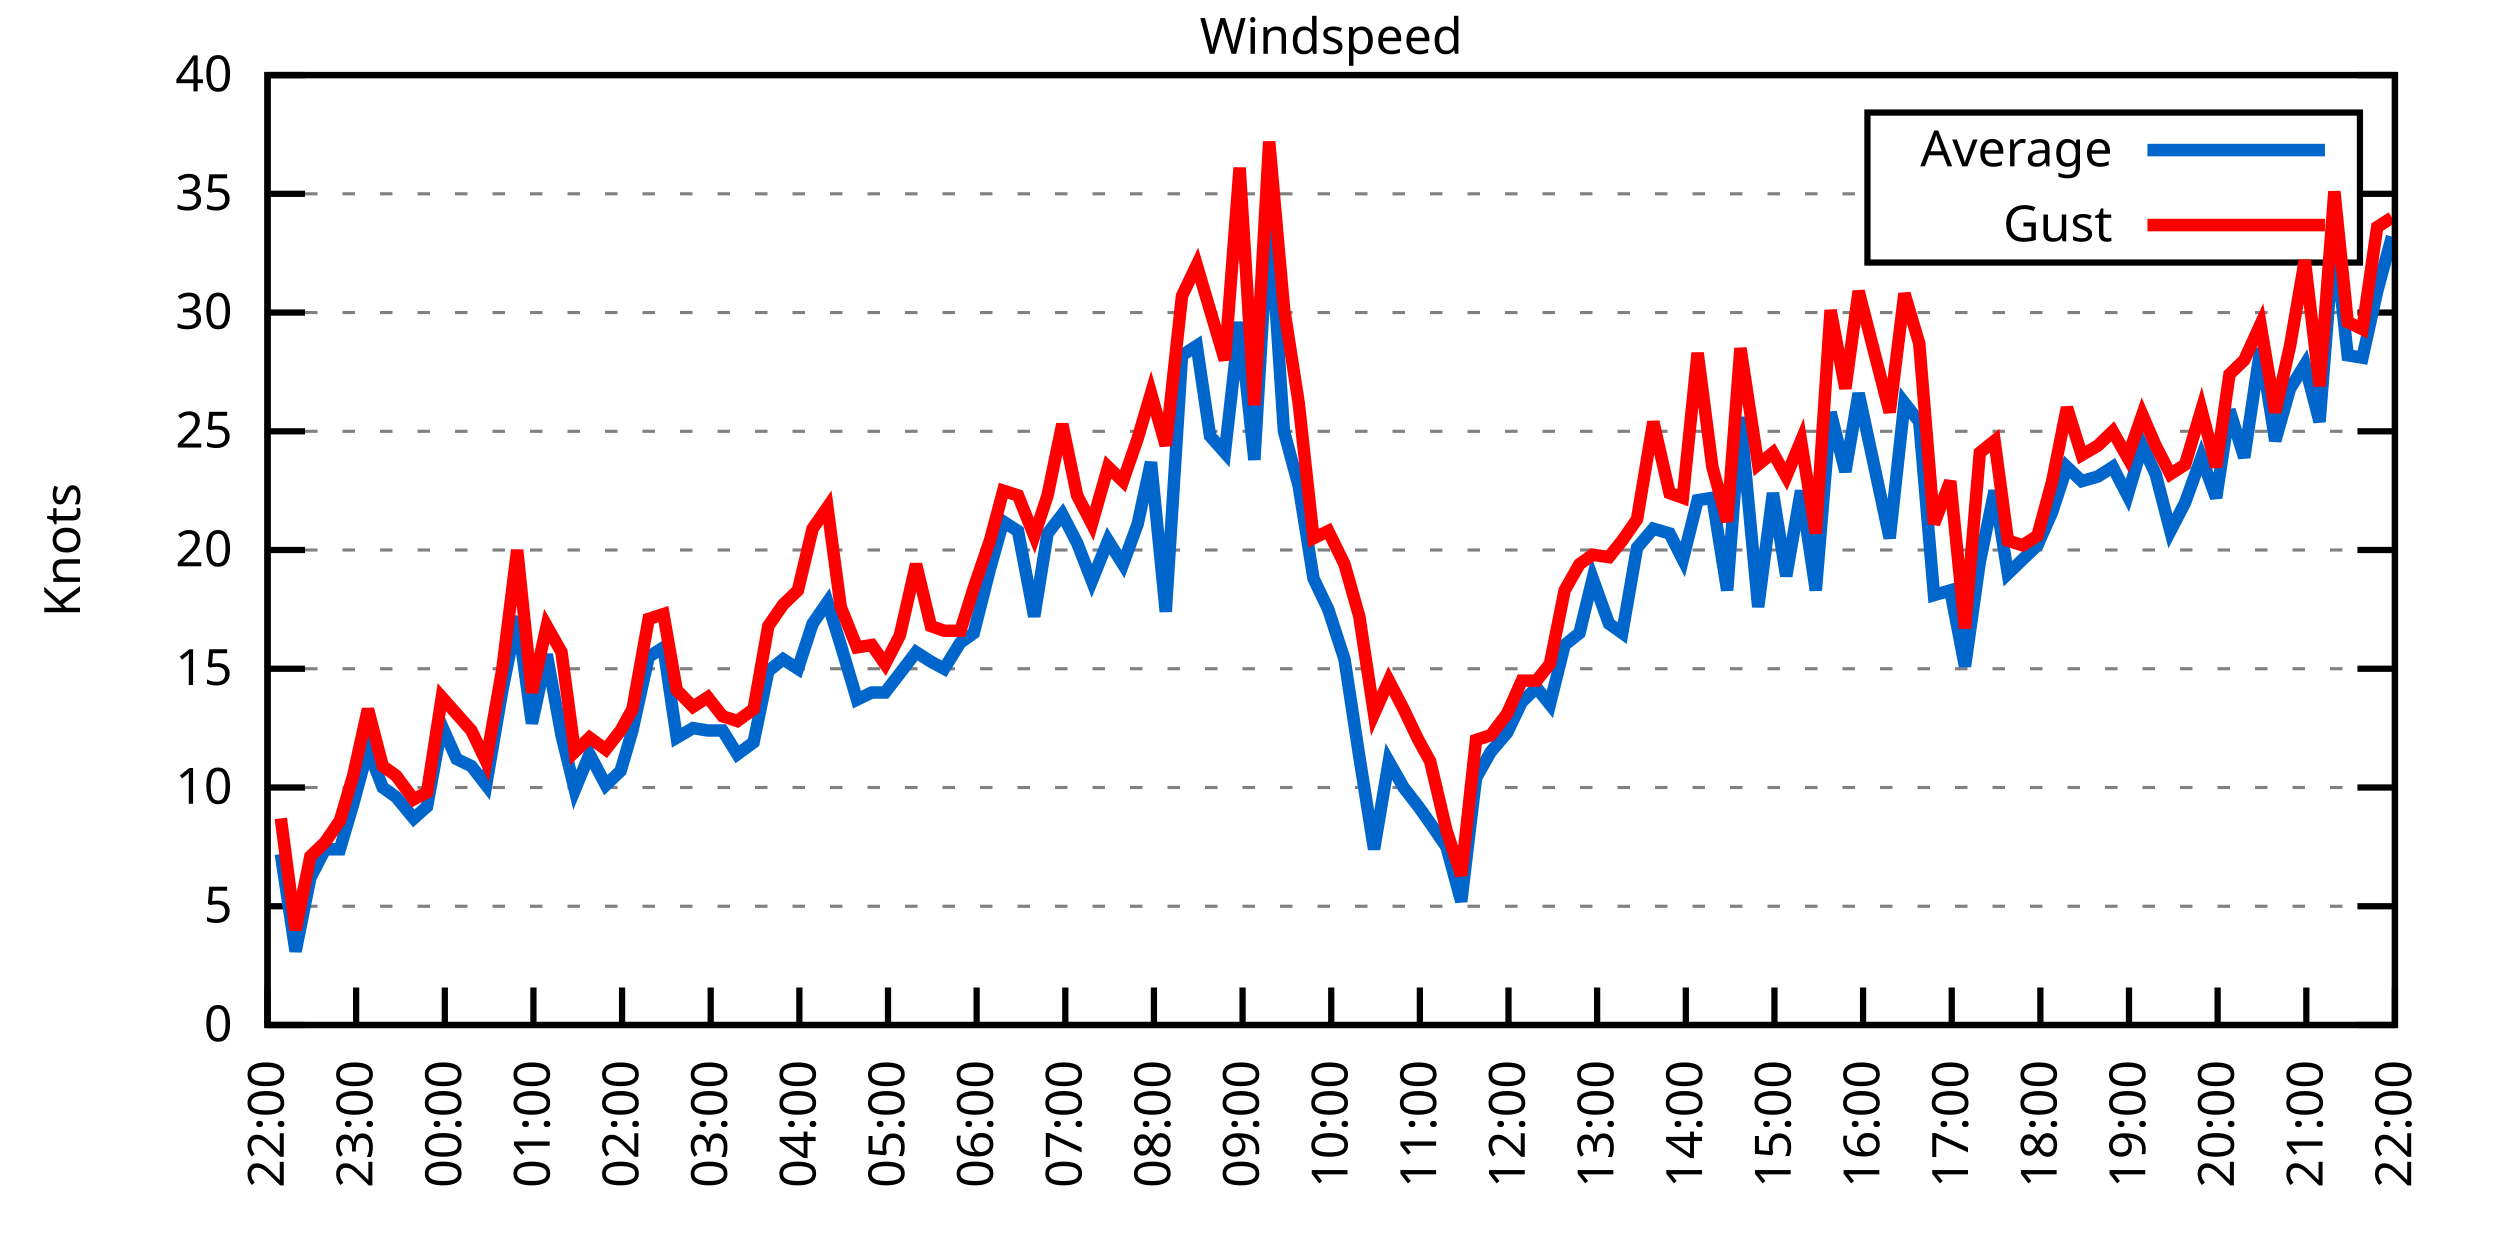
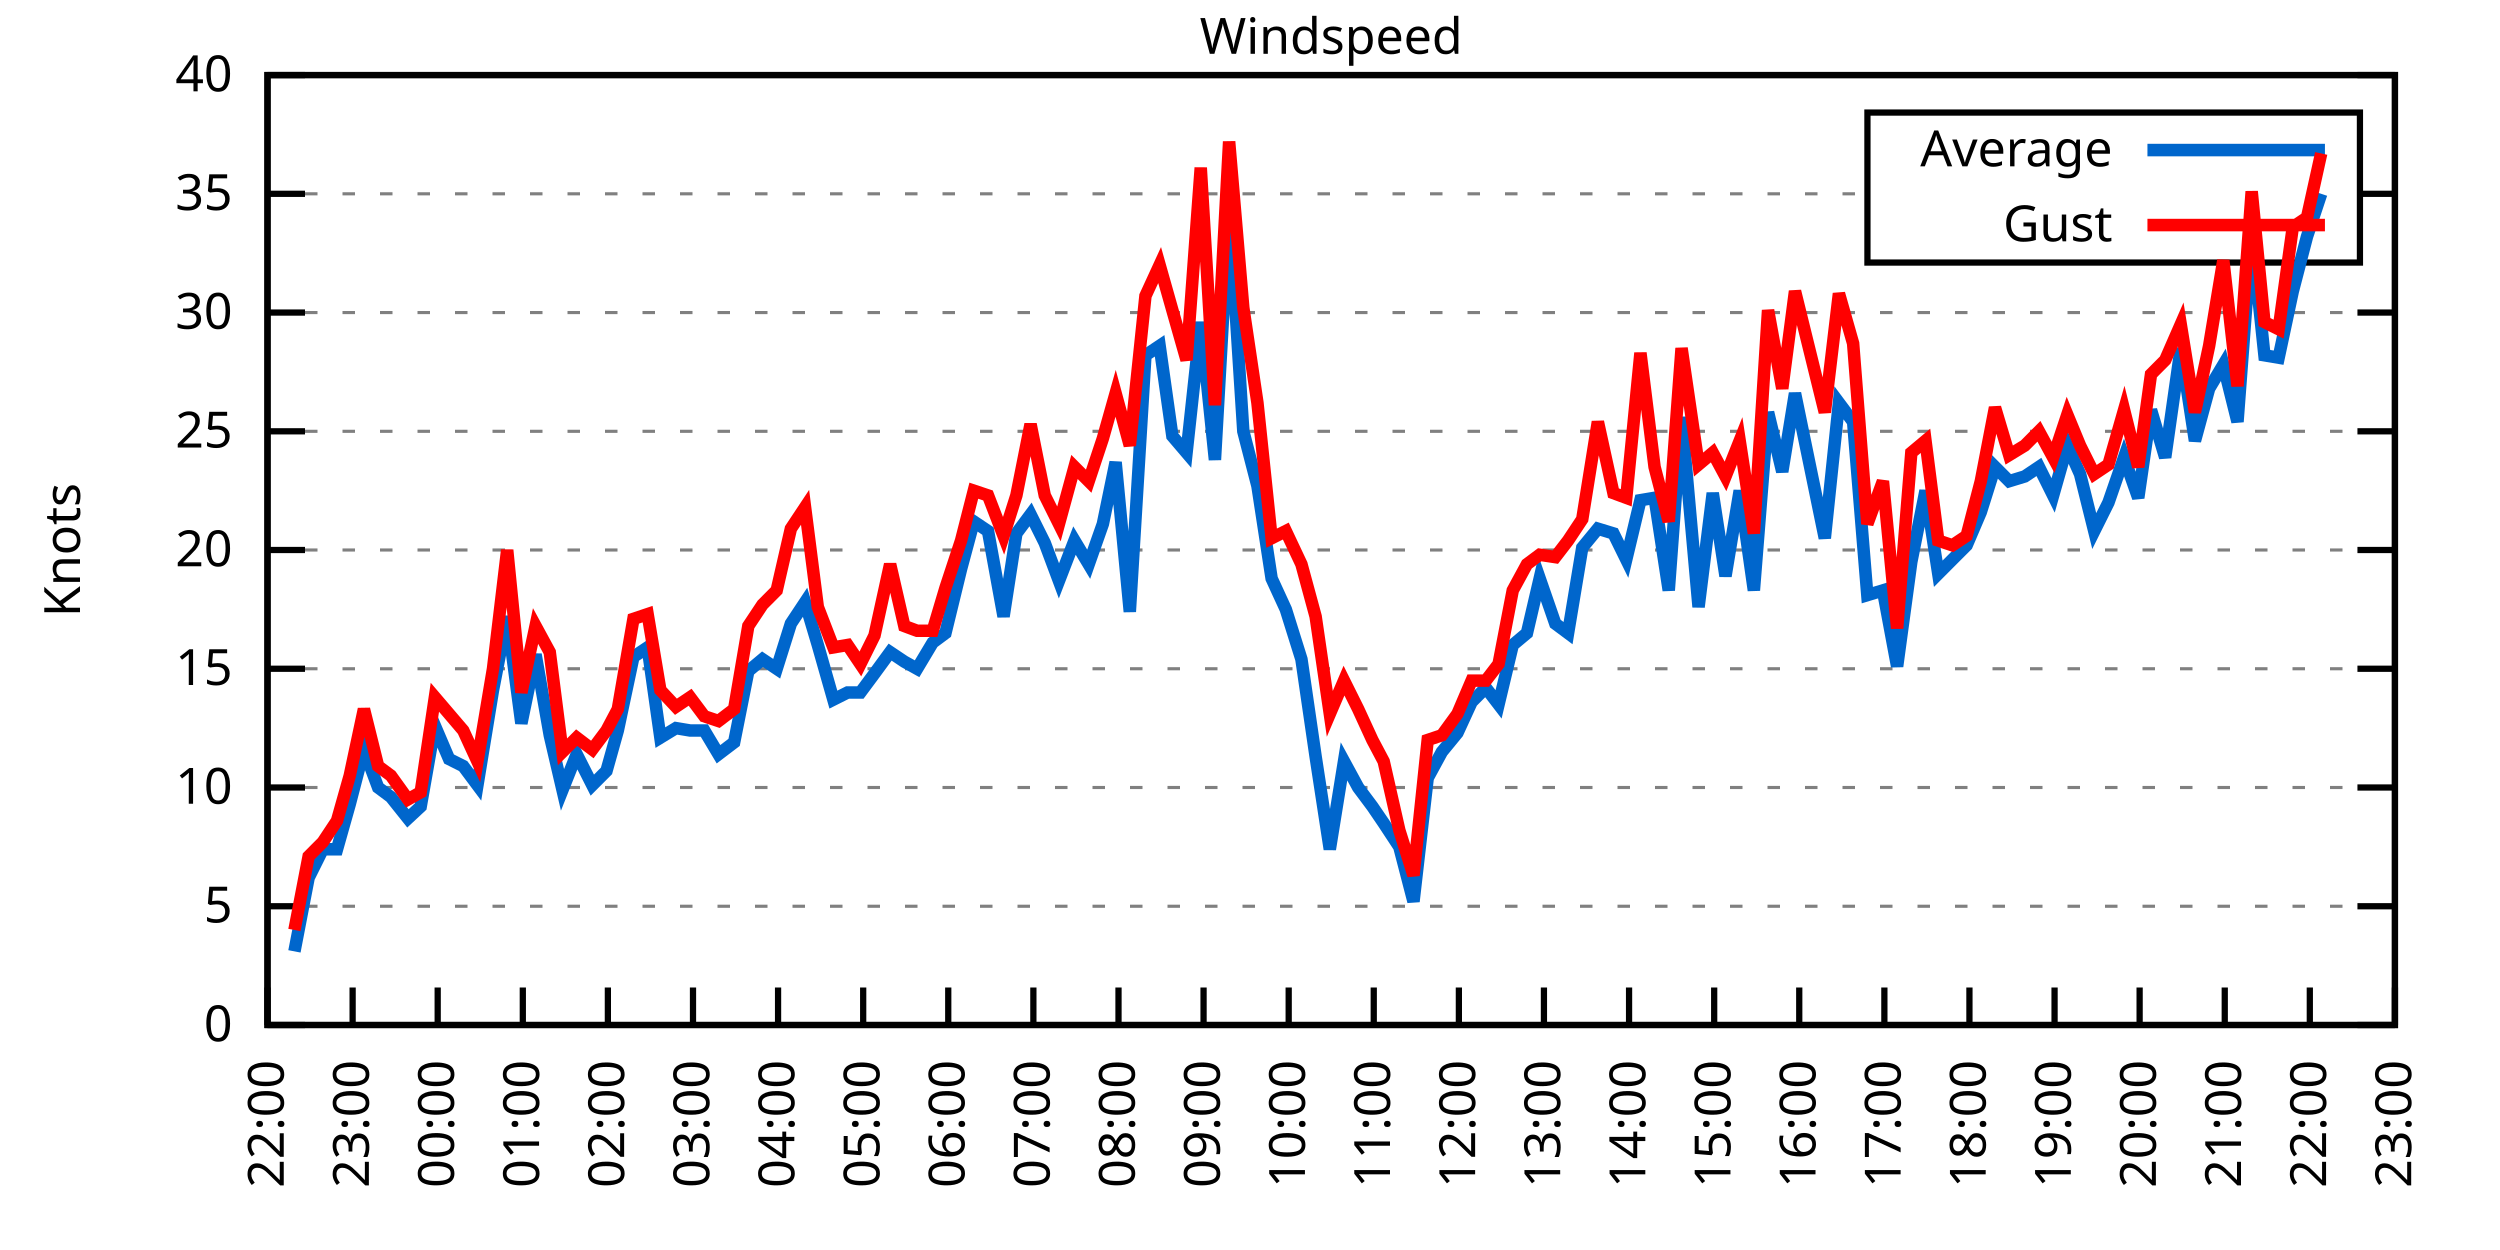
<svg xmlns="http://www.w3.org/2000/svg" xmlns:xlink="http://www.w3.org/1999/xlink" width="400" height="200" viewBox="0 0 400 200">
  <g id="gnuplot_canvas">
    <rect x="0" y="0" width="400" height="200" fill="none" />
    <defs>
      <circle id="gpDot" r="0.5" stroke-width="0.5" stroke="currentColor" />
      <path id="gpPt0" stroke-width="0.333" stroke="currentColor" d="M-1,0 h2 M0,-1 v2" />
      <path id="gpPt1" stroke-width="0.333" stroke="currentColor" d="M-1,-1 L1,1 M1,-1 L-1,1" />
      <path id="gpPt2" stroke-width="0.333" stroke="currentColor" d="M-1,0 L1,0 M0,-1 L0,1 M-1,-1 L1,1 M-1,1 L1,-1" />
      <rect id="gpPt3" stroke-width="0.333" stroke="currentColor" x="-1" y="-1" width="2" height="2" />
      <rect id="gpPt4" stroke-width="0.333" stroke="currentColor" fill="currentColor" x="-1" y="-1" width="2" height="2" />
      <circle id="gpPt5" stroke-width="0.333" stroke="currentColor" cx="0" cy="0" r="1" />
      <use xlink:href="#gpPt5" id="gpPt6" fill="currentColor" stroke="none" />
      <path id="gpPt7" stroke-width="0.333" stroke="currentColor" d="M0,-1.33 L-1.33,0.67 L1.33,0.67 z" />
      <use xlink:href="#gpPt7" id="gpPt8" fill="currentColor" stroke="none" />
      <use xlink:href="#gpPt7" id="gpPt9" stroke="currentColor" transform="rotate(180)" />
      <use xlink:href="#gpPt9" id="gpPt10" fill="currentColor" stroke="none" />
      <use xlink:href="#gpPt3" id="gpPt11" stroke="currentColor" transform="rotate(45)" />
      <use xlink:href="#gpPt11" id="gpPt12" fill="currentColor" stroke="none" />
      <path id="gpPt13" stroke-width="0.333" stroke="currentColor" d="M0,1.330 L1.265,0.411 L0.782,-1.067 L-0.782,-1.076 L-1.265,0.411 z" />
      <use xlink:href="#gpPt13" id="gpPt14" fill="currentColor" stroke="none" />
      <filter id="textbox" filterUnits="objectBoundingBox" x="0" y="0" height="1" width="1">
        <feFlood flood-color="white" flood-opacity="1" result="bgnd" />
        <feComposite in="SourceGraphic" in2="bgnd" operator="atop" />
      </filter>
      <filter id="greybox" filterUnits="objectBoundingBox" x="0" y="0" height="1" width="1">
        <feFlood flood-color="lightgrey" flood-opacity="1" result="grey" />
        <feComposite in="SourceGraphic" in2="grey" operator="atop" />
      </filter>
    </defs>
    <g fill="none" color="white" stroke="currentColor" stroke-width="1.00" stroke-linecap="butt" stroke-linejoin="miter">
</g>
    <g fill="none" color="black" stroke="currentColor" stroke-width="1.00" stroke-linecap="butt" stroke-linejoin="miter">
      <g stroke="none" shape-rendering="crispEdges">
        <polygon fill="rgb(255, 255, 255)" points="42.80,164.00 383.18,164.00 383.18,12.02 42.80,12.02 " />
      </g>
    </g>
    <g fill="none" color="black" stroke="currentColor" stroke-width="1.00" stroke-linecap="butt" stroke-linejoin="miter">
</g>
    <g fill="none" color="black" stroke="black" stroke-width="0.50" stroke-linecap="butt" stroke-linejoin="miter">
</g>
    <g fill="none" color="gray" stroke="currentColor" stroke-width="0.50" stroke-linecap="butt" stroke-linejoin="miter">
      <path stroke="gray" stroke-dasharray="2,4" class="gridline" d="M42.80,164.00 L383.19,164.00  " />
    </g>
    <g fill="none" color="gray" stroke="gray" stroke-width="1.00" stroke-linecap="butt" stroke-linejoin="miter">
</g>
    <g fill="none" color="black" stroke="currentColor" stroke-width="1.00" stroke-linecap="butt" stroke-linejoin="miter">
      <path stroke="black" d="M42.80,164.00 L48.80,164.00 M383.19,164.00 L377.19,164.00  " />
      <g transform="translate(37.20,166.60)" stroke="none" fill="black" font-family="Sans" font-size="8.00" text-anchor="end">
        <text>
          <tspan font-family="Sans"> 0</tspan>
        </text>
      </g>
    </g>
    <g fill="none" color="black" stroke="currentColor" stroke-width="1.00" stroke-linecap="butt" stroke-linejoin="miter">
</g>
    <g fill="none" color="black" stroke="black" stroke-width="0.50" stroke-linecap="butt" stroke-linejoin="miter">
</g>
    <g fill="none" color="gray" stroke="currentColor" stroke-width="0.50" stroke-linecap="butt" stroke-linejoin="miter">
      <path stroke="gray" stroke-dasharray="2,4" class="gridline" d="M42.80,145.00 L383.19,145.00  " />
    </g>
    <g fill="none" color="gray" stroke="gray" stroke-width="1.00" stroke-linecap="butt" stroke-linejoin="miter">
</g>
    <g fill="none" color="black" stroke="currentColor" stroke-width="1.00" stroke-linecap="butt" stroke-linejoin="miter">
      <path stroke="black" d="M42.80,145.00 L48.80,145.00 M383.19,145.00 L377.19,145.00  " />
      <g transform="translate(37.20,147.60)" stroke="none" fill="black" font-family="Sans" font-size="8.00" text-anchor="end">
        <text>
          <tspan font-family="Sans"> 5</tspan>
        </text>
      </g>
    </g>
    <g fill="none" color="black" stroke="currentColor" stroke-width="1.00" stroke-linecap="butt" stroke-linejoin="miter">
</g>
    <g fill="none" color="black" stroke="black" stroke-width="0.50" stroke-linecap="butt" stroke-linejoin="miter">
</g>
    <g fill="none" color="gray" stroke="currentColor" stroke-width="0.50" stroke-linecap="butt" stroke-linejoin="miter">
      <path stroke="gray" stroke-dasharray="2,4" class="gridline" d="M42.80,126.00 L383.19,126.00  " />
    </g>
    <g fill="none" color="gray" stroke="gray" stroke-width="1.00" stroke-linecap="butt" stroke-linejoin="miter">
</g>
    <g fill="none" color="black" stroke="currentColor" stroke-width="1.00" stroke-linecap="butt" stroke-linejoin="miter">
      <path stroke="black" d="M42.80,126.00 L48.80,126.00 M383.19,126.00 L377.19,126.00  " />
      <g transform="translate(37.20,128.60)" stroke="none" fill="black" font-family="Sans" font-size="8.00" text-anchor="end">
        <text>
          <tspan font-family="Sans"> 10</tspan>
        </text>
      </g>
    </g>
    <g fill="none" color="black" stroke="currentColor" stroke-width="1.00" stroke-linecap="butt" stroke-linejoin="miter">
</g>
    <g fill="none" color="black" stroke="black" stroke-width="0.50" stroke-linecap="butt" stroke-linejoin="miter">
</g>
    <g fill="none" color="gray" stroke="currentColor" stroke-width="0.50" stroke-linecap="butt" stroke-linejoin="miter">
      <path stroke="gray" stroke-dasharray="2,4" class="gridline" d="M42.80,107.00 L383.19,107.00  " />
    </g>
    <g fill="none" color="gray" stroke="gray" stroke-width="1.00" stroke-linecap="butt" stroke-linejoin="miter">
</g>
    <g fill="none" color="black" stroke="currentColor" stroke-width="1.00" stroke-linecap="butt" stroke-linejoin="miter">
      <path stroke="black" d="M42.80,107.00 L48.80,107.00 M383.19,107.00 L377.19,107.00  " />
      <g transform="translate(37.20,109.60)" stroke="none" fill="black" font-family="Sans" font-size="8.00" text-anchor="end">
        <text>
          <tspan font-family="Sans"> 15</tspan>
        </text>
      </g>
    </g>
    <g fill="none" color="black" stroke="currentColor" stroke-width="1.00" stroke-linecap="butt" stroke-linejoin="miter">
</g>
    <g fill="none" color="black" stroke="black" stroke-width="0.50" stroke-linecap="butt" stroke-linejoin="miter">
</g>
    <g fill="none" color="gray" stroke="currentColor" stroke-width="0.50" stroke-linecap="butt" stroke-linejoin="miter">
      <path stroke="gray" stroke-dasharray="2,4" class="gridline" d="M42.80,88.00 L383.19,88.00  " />
    </g>
    <g fill="none" color="gray" stroke="gray" stroke-width="1.00" stroke-linecap="butt" stroke-linejoin="miter">
</g>
    <g fill="none" color="black" stroke="currentColor" stroke-width="1.00" stroke-linecap="butt" stroke-linejoin="miter">
      <path stroke="black" d="M42.80,88.00 L48.80,88.00 M383.19,88.00 L377.19,88.00  " />
      <g transform="translate(37.20,90.60)" stroke="none" fill="black" font-family="Sans" font-size="8.00" text-anchor="end">
        <text>
          <tspan font-family="Sans"> 20</tspan>
        </text>
      </g>
    </g>
    <g fill="none" color="black" stroke="currentColor" stroke-width="1.00" stroke-linecap="butt" stroke-linejoin="miter">
</g>
    <g fill="none" color="black" stroke="black" stroke-width="0.50" stroke-linecap="butt" stroke-linejoin="miter">
</g>
    <g fill="none" color="gray" stroke="currentColor" stroke-width="0.50" stroke-linecap="butt" stroke-linejoin="miter">
      <path stroke="gray" stroke-dasharray="2,4" class="gridline" d="M42.80,69.01 L383.19,69.01  " />
    </g>
    <g fill="none" color="gray" stroke="gray" stroke-width="1.00" stroke-linecap="butt" stroke-linejoin="miter">
</g>
    <g fill="none" color="black" stroke="currentColor" stroke-width="1.00" stroke-linecap="butt" stroke-linejoin="miter">
      <path stroke="black" d="M42.80,69.01 L48.80,69.01 M383.19,69.01 L377.19,69.01  " />
      <g transform="translate(37.20,71.61)" stroke="none" fill="black" font-family="Sans" font-size="8.00" text-anchor="end">
        <text>
          <tspan font-family="Sans"> 25</tspan>
        </text>
      </g>
    </g>
    <g fill="none" color="black" stroke="currentColor" stroke-width="1.00" stroke-linecap="butt" stroke-linejoin="miter">
</g>
    <g fill="none" color="black" stroke="black" stroke-width="0.50" stroke-linecap="butt" stroke-linejoin="miter">
</g>
    <g fill="none" color="gray" stroke="currentColor" stroke-width="0.50" stroke-linecap="butt" stroke-linejoin="miter">
      <path stroke="gray" stroke-dasharray="2,4" class="gridline" d="M42.80,50.01 L383.19,50.01  " />
    </g>
    <g fill="none" color="gray" stroke="gray" stroke-width="1.00" stroke-linecap="butt" stroke-linejoin="miter">
</g>
    <g fill="none" color="black" stroke="currentColor" stroke-width="1.00" stroke-linecap="butt" stroke-linejoin="miter">
      <path stroke="black" d="M42.80,50.01 L48.80,50.01 M383.19,50.01 L377.19,50.01  " />
      <g transform="translate(37.20,52.61)" stroke="none" fill="black" font-family="Sans" font-size="8.00" text-anchor="end">
        <text>
          <tspan font-family="Sans"> 30</tspan>
        </text>
      </g>
    </g>
    <g fill="none" color="black" stroke="currentColor" stroke-width="1.00" stroke-linecap="butt" stroke-linejoin="miter">
</g>
    <g fill="none" color="black" stroke="black" stroke-width="0.50" stroke-linecap="butt" stroke-linejoin="miter">
</g>
    <g fill="none" color="gray" stroke="currentColor" stroke-width="0.50" stroke-linecap="butt" stroke-linejoin="miter">
      <path stroke="gray" stroke-dasharray="2,4" class="gridline" d="M42.80,31.01 L298.79,31.01 M377.59,31.01 L383.19,31.01  " />
    </g>
    <g fill="none" color="gray" stroke="gray" stroke-width="1.00" stroke-linecap="butt" stroke-linejoin="miter">
</g>
    <g fill="none" color="black" stroke="currentColor" stroke-width="1.00" stroke-linecap="butt" stroke-linejoin="miter">
      <path stroke="black" d="M42.80,31.01 L48.80,31.01 M383.19,31.01 L377.19,31.01  " />
      <g transform="translate(37.20,33.61)" stroke="none" fill="black" font-family="Sans" font-size="8.00" text-anchor="end">
        <text>
          <tspan font-family="Sans"> 35</tspan>
        </text>
      </g>
    </g>
    <g fill="none" color="black" stroke="currentColor" stroke-width="1.00" stroke-linecap="butt" stroke-linejoin="miter">
</g>
    <g fill="none" color="black" stroke="black" stroke-width="0.50" stroke-linecap="butt" stroke-linejoin="miter">
</g>
    <g fill="none" color="gray" stroke="currentColor" stroke-width="0.50" stroke-linecap="butt" stroke-linejoin="miter">
      <path stroke="gray" stroke-dasharray="2,4" class="gridline" d="M42.80,12.01 L383.19,12.01  " />
    </g>
    <g fill="none" color="gray" stroke="gray" stroke-width="1.00" stroke-linecap="butt" stroke-linejoin="miter">
</g>
    <g fill="none" color="black" stroke="currentColor" stroke-width="1.00" stroke-linecap="butt" stroke-linejoin="miter">
      <path stroke="black" d="M42.80,12.01 L48.80,12.01 M383.19,12.01 L377.19,12.01  " />
      <g transform="translate(37.20,14.61)" stroke="none" fill="black" font-family="Sans" font-size="8.00" text-anchor="end">
        <text>
          <tspan font-family="Sans"> 40</tspan>
        </text>
      </g>
    </g>
    <g fill="none" color="black" stroke="currentColor" stroke-width="1.00" stroke-linecap="butt" stroke-linejoin="miter">
      <path stroke="black" d="M42.80,164.00 L42.80,158.00  " />
      <g transform="translate(45.40,169.60) rotate(270.00)" stroke="none" fill="black" font-family="Sans" font-size="8.00" text-anchor="end">
        <text>
          <tspan font-family="Sans">22:00</tspan>
        </text>
      </g>
    </g>
    <g fill="none" color="black" stroke="currentColor" stroke-width="1.00" stroke-linecap="butt" stroke-linejoin="miter">
-       <path stroke="black" d="M56.98,164.00 L56.98,158.00  " />
-       <g transform="translate(59.58,169.60) rotate(270.00)" stroke="none" fill="black" font-family="Sans" font-size="8.00" text-anchor="end">
+       <path stroke="black" d="M56.42,164.00 L56.42,158.00  " />
+       <g transform="translate(59.02,169.60) rotate(270.00)" stroke="none" fill="black" font-family="Sans" font-size="8.00" text-anchor="end">
        <text>
          <tspan font-family="Sans">23:00</tspan>
        </text>
      </g>
    </g>
    <g fill="none" color="black" stroke="currentColor" stroke-width="1.00" stroke-linecap="butt" stroke-linejoin="miter">
-       <path stroke="black" d="M71.17,164.00 L71.17,158.00  " />
-       <g transform="translate(73.77,169.60) rotate(270.00)" stroke="none" fill="black" font-family="Sans" font-size="8.00" text-anchor="end">
+       <path stroke="black" d="M70.03,164.00 L70.03,158.00  " />
+       <g transform="translate(72.63,169.60) rotate(270.00)" stroke="none" fill="black" font-family="Sans" font-size="8.00" text-anchor="end">
        <text>
          <tspan font-family="Sans">00:00</tspan>
        </text>
      </g>
    </g>
    <g fill="none" color="black" stroke="currentColor" stroke-width="1.00" stroke-linecap="butt" stroke-linejoin="miter">
-       <path stroke="black" d="M85.35,164.00 L85.35,158.00  " />
-       <g transform="translate(87.95,169.60) rotate(270.00)" stroke="none" fill="black" font-family="Sans" font-size="8.00" text-anchor="end">
+       <path stroke="black" d="M83.65,164.00 L83.65,158.00  " />
+       <g transform="translate(86.25,169.60) rotate(270.00)" stroke="none" fill="black" font-family="Sans" font-size="8.00" text-anchor="end">
        <text>
          <tspan font-family="Sans">01:00</tspan>
        </text>
      </g>
    </g>
    <g fill="none" color="black" stroke="currentColor" stroke-width="1.00" stroke-linecap="butt" stroke-linejoin="miter">
-       <path stroke="black" d="M99.53,164.00 L99.53,158.00  " />
-       <g transform="translate(102.13,169.60) rotate(270.00)" stroke="none" fill="black" font-family="Sans" font-size="8.00" text-anchor="end">
+       <path stroke="black" d="M97.26,164.00 L97.26,158.00  " />
+       <g transform="translate(99.86,169.60) rotate(270.00)" stroke="none" fill="black" font-family="Sans" font-size="8.00" text-anchor="end">
        <text>
          <tspan font-family="Sans">02:00</tspan>
        </text>
      </g>
    </g>
    <g fill="none" color="black" stroke="currentColor" stroke-width="1.00" stroke-linecap="butt" stroke-linejoin="miter">
-       <path stroke="black" d="M113.71,164.00 L113.71,158.00  " />
-       <g transform="translate(116.31,169.60) rotate(270.00)" stroke="none" fill="black" font-family="Sans" font-size="8.00" text-anchor="end">
+       <path stroke="black" d="M110.88,164.00 L110.88,158.00  " />
+       <g transform="translate(113.48,169.60) rotate(270.00)" stroke="none" fill="black" font-family="Sans" font-size="8.00" text-anchor="end">
        <text>
          <tspan font-family="Sans">03:00</tspan>
        </text>
      </g>
    </g>
    <g fill="none" color="black" stroke="currentColor" stroke-width="1.00" stroke-linecap="butt" stroke-linejoin="miter">
-       <path stroke="black" d="M127.90,164.00 L127.90,158.00  " />
-       <g transform="translate(130.50,169.60) rotate(270.00)" stroke="none" fill="black" font-family="Sans" font-size="8.00" text-anchor="end">
+       <path stroke="black" d="M124.49,164.00 L124.49,158.00  " />
+       <g transform="translate(127.09,169.60) rotate(270.00)" stroke="none" fill="black" font-family="Sans" font-size="8.00" text-anchor="end">
        <text>
          <tspan font-family="Sans">04:00</tspan>
        </text>
      </g>
    </g>
    <g fill="none" color="black" stroke="currentColor" stroke-width="1.00" stroke-linecap="butt" stroke-linejoin="miter">
-       <path stroke="black" d="M142.08,164.00 L142.08,158.00  " />
-       <g transform="translate(144.68,169.60) rotate(270.00)" stroke="none" fill="black" font-family="Sans" font-size="8.00" text-anchor="end">
+       <path stroke="black" d="M138.11,164.00 L138.11,158.00  " />
+       <g transform="translate(140.71,169.60) rotate(270.00)" stroke="none" fill="black" font-family="Sans" font-size="8.00" text-anchor="end">
        <text>
          <tspan font-family="Sans">05:00</tspan>
        </text>
      </g>
    </g>
    <g fill="none" color="black" stroke="currentColor" stroke-width="1.00" stroke-linecap="butt" stroke-linejoin="miter">
-       <path stroke="black" d="M156.26,164.00 L156.26,158.00  " />
-       <g transform="translate(158.86,169.60) rotate(270.00)" stroke="none" fill="black" font-family="Sans" font-size="8.00" text-anchor="end">
+       <path stroke="black" d="M151.72,164.00 L151.72,158.00  " />
+       <g transform="translate(154.32,169.60) rotate(270.00)" stroke="none" fill="black" font-family="Sans" font-size="8.00" text-anchor="end">
        <text>
          <tspan font-family="Sans">06:00</tspan>
        </text>
      </g>
    </g>
    <g fill="none" color="black" stroke="currentColor" stroke-width="1.00" stroke-linecap="butt" stroke-linejoin="miter">
-       <path stroke="black" d="M170.45,164.00 L170.45,158.00  " />
-       <g transform="translate(173.05,169.60) rotate(270.00)" stroke="none" fill="black" font-family="Sans" font-size="8.00" text-anchor="end">
+       <path stroke="black" d="M165.34,164.00 L165.34,158.00  " />
+       <g transform="translate(167.94,169.60) rotate(270.00)" stroke="none" fill="black" font-family="Sans" font-size="8.00" text-anchor="end">
        <text>
          <tspan font-family="Sans">07:00</tspan>
        </text>
      </g>
    </g>
    <g fill="none" color="black" stroke="currentColor" stroke-width="1.00" stroke-linecap="butt" stroke-linejoin="miter">
-       <path stroke="black" d="M184.63,164.00 L184.63,158.00  " />
-       <g transform="translate(187.23,169.60) rotate(270.00)" stroke="none" fill="black" font-family="Sans" font-size="8.00" text-anchor="end">
+       <path stroke="black" d="M178.96,164.00 L178.96,158.00  " />
+       <g transform="translate(181.56,169.60) rotate(270.00)" stroke="none" fill="black" font-family="Sans" font-size="8.00" text-anchor="end">
        <text>
          <tspan font-family="Sans">08:00</tspan>
        </text>
      </g>
    </g>
    <g fill="none" color="black" stroke="currentColor" stroke-width="1.00" stroke-linecap="butt" stroke-linejoin="miter">
-       <path stroke="black" d="M198.81,164.00 L198.81,158.00  " />
-       <g transform="translate(201.41,169.60) rotate(270.00)" stroke="none" fill="black" font-family="Sans" font-size="8.00" text-anchor="end">
+       <path stroke="black" d="M192.57,164.00 L192.57,158.00  " />
+       <g transform="translate(195.17,169.60) rotate(270.00)" stroke="none" fill="black" font-family="Sans" font-size="8.00" text-anchor="end">
        <text>
          <tspan font-family="Sans">09:00</tspan>
        </text>
      </g>
    </g>
    <g fill="none" color="black" stroke="currentColor" stroke-width="1.00" stroke-linecap="butt" stroke-linejoin="miter">
-       <path stroke="black" d="M213.00,164.00 L213.00,158.00  " />
-       <g transform="translate(215.60,169.60) rotate(270.00)" stroke="none" fill="black" font-family="Sans" font-size="8.00" text-anchor="end">
+       <path stroke="black" d="M206.19,164.00 L206.19,158.00  " />
+       <g transform="translate(208.79,169.60) rotate(270.00)" stroke="none" fill="black" font-family="Sans" font-size="8.00" text-anchor="end">
        <text>
          <tspan font-family="Sans">10:00</tspan>
        </text>
      </g>
    </g>
    <g fill="none" color="black" stroke="currentColor" stroke-width="1.00" stroke-linecap="butt" stroke-linejoin="miter">
-       <path stroke="black" d="M227.18,164.00 L227.18,158.00  " />
-       <g transform="translate(229.78,169.60) rotate(270.00)" stroke="none" fill="black" font-family="Sans" font-size="8.00" text-anchor="end">
+       <path stroke="black" d="M219.80,164.00 L219.80,158.00  " />
+       <g transform="translate(222.40,169.60) rotate(270.00)" stroke="none" fill="black" font-family="Sans" font-size="8.00" text-anchor="end">
        <text>
          <tspan font-family="Sans">11:00</tspan>
        </text>
      </g>
    </g>
    <g fill="none" color="black" stroke="currentColor" stroke-width="1.00" stroke-linecap="butt" stroke-linejoin="miter">
-       <path stroke="black" d="M241.36,164.00 L241.36,158.00  " />
-       <g transform="translate(243.96,169.60) rotate(270.00)" stroke="none" fill="black" font-family="Sans" font-size="8.00" text-anchor="end">
+       <path stroke="black" d="M233.42,164.00 L233.42,158.00  " />
+       <g transform="translate(236.02,169.60) rotate(270.00)" stroke="none" fill="black" font-family="Sans" font-size="8.00" text-anchor="end">
        <text>
          <tspan font-family="Sans">12:00</tspan>
        </text>
      </g>
    </g>
    <g fill="none" color="black" stroke="currentColor" stroke-width="1.00" stroke-linecap="butt" stroke-linejoin="miter">
-       <path stroke="black" d="M255.54,164.00 L255.54,158.00  " />
-       <g transform="translate(258.14,169.60) rotate(270.00)" stroke="none" fill="black" font-family="Sans" font-size="8.00" text-anchor="end">
+       <path stroke="black" d="M247.03,164.00 L247.03,158.00  " />
+       <g transform="translate(249.63,169.60) rotate(270.00)" stroke="none" fill="black" font-family="Sans" font-size="8.00" text-anchor="end">
        <text>
          <tspan font-family="Sans">13:00</tspan>
        </text>
      </g>
    </g>
    <g fill="none" color="black" stroke="currentColor" stroke-width="1.00" stroke-linecap="butt" stroke-linejoin="miter">
-       <path stroke="black" d="M269.73,164.00 L269.73,158.00  " />
-       <g transform="translate(272.33,169.60) rotate(270.00)" stroke="none" fill="black" font-family="Sans" font-size="8.00" text-anchor="end">
+       <path stroke="black" d="M260.65,164.00 L260.65,158.00  " />
+       <g transform="translate(263.25,169.60) rotate(270.00)" stroke="none" fill="black" font-family="Sans" font-size="8.00" text-anchor="end">
        <text>
          <tspan font-family="Sans">14:00</tspan>
        </text>
      </g>
    </g>
    <g fill="none" color="black" stroke="currentColor" stroke-width="1.00" stroke-linecap="butt" stroke-linejoin="miter">
-       <path stroke="black" d="M283.91,164.00 L283.91,158.00  " />
-       <g transform="translate(286.51,169.60) rotate(270.00)" stroke="none" fill="black" font-family="Sans" font-size="8.00" text-anchor="end">
+       <path stroke="black" d="M274.27,164.00 L274.27,158.00  " />
+       <g transform="translate(276.87,169.60) rotate(270.00)" stroke="none" fill="black" font-family="Sans" font-size="8.00" text-anchor="end">
        <text>
          <tspan font-family="Sans">15:00</tspan>
        </text>
      </g>
    </g>
    <g fill="none" color="black" stroke="currentColor" stroke-width="1.00" stroke-linecap="butt" stroke-linejoin="miter">
-       <path stroke="black" d="M298.09,164.00 L298.09,158.00  " />
-       <g transform="translate(300.69,169.60) rotate(270.00)" stroke="none" fill="black" font-family="Sans" font-size="8.00" text-anchor="end">
+       <path stroke="black" d="M287.88,164.00 L287.88,158.00  " />
+       <g transform="translate(290.48,169.60) rotate(270.00)" stroke="none" fill="black" font-family="Sans" font-size="8.00" text-anchor="end">
        <text>
          <tspan font-family="Sans">16:00</tspan>
        </text>
      </g>
    </g>
    <g fill="none" color="black" stroke="currentColor" stroke-width="1.00" stroke-linecap="butt" stroke-linejoin="miter">
-       <path stroke="black" d="M312.28,164.00 L312.28,158.00  " />
-       <g transform="translate(314.88,169.60) rotate(270.00)" stroke="none" fill="black" font-family="Sans" font-size="8.00" text-anchor="end">
+       <path stroke="black" d="M301.50,164.00 L301.50,158.00  " />
+       <g transform="translate(304.10,169.60) rotate(270.00)" stroke="none" fill="black" font-family="Sans" font-size="8.00" text-anchor="end">
        <text>
          <tspan font-family="Sans">17:00</tspan>
        </text>
      </g>
    </g>
    <g fill="none" color="black" stroke="currentColor" stroke-width="1.00" stroke-linecap="butt" stroke-linejoin="miter">
-       <path stroke="black" d="M326.46,164.00 L326.46,158.00  " />
-       <g transform="translate(329.06,169.60) rotate(270.00)" stroke="none" fill="black" font-family="Sans" font-size="8.00" text-anchor="end">
+       <path stroke="black" d="M315.11,164.00 L315.11,158.00  " />
+       <g transform="translate(317.71,169.60) rotate(270.00)" stroke="none" fill="black" font-family="Sans" font-size="8.00" text-anchor="end">
        <text>
          <tspan font-family="Sans">18:00</tspan>
        </text>
      </g>
    </g>
    <g fill="none" color="black" stroke="currentColor" stroke-width="1.00" stroke-linecap="butt" stroke-linejoin="miter">
-       <path stroke="black" d="M340.64,164.00 L340.64,158.00  " />
-       <g transform="translate(343.24,169.60) rotate(270.00)" stroke="none" fill="black" font-family="Sans" font-size="8.00" text-anchor="end">
+       <path stroke="black" d="M328.73,164.00 L328.73,158.00  " />
+       <g transform="translate(331.33,169.60) rotate(270.00)" stroke="none" fill="black" font-family="Sans" font-size="8.00" text-anchor="end">
        <text>
          <tspan font-family="Sans">19:00</tspan>
        </text>
      </g>
    </g>
    <g fill="none" color="black" stroke="currentColor" stroke-width="1.00" stroke-linecap="butt" stroke-linejoin="miter">
-       <path stroke="black" d="M354.82,164.00 L354.82,158.00  " />
-       <g transform="translate(357.42,169.60) rotate(270.00)" stroke="none" fill="black" font-family="Sans" font-size="8.00" text-anchor="end">
+       <path stroke="black" d="M342.34,164.00 L342.34,158.00  " />
+       <g transform="translate(344.94,169.60) rotate(270.00)" stroke="none" fill="black" font-family="Sans" font-size="8.00" text-anchor="end">
        <text>
          <tspan font-family="Sans">20:00</tspan>
        </text>
      </g>
    </g>
    <g fill="none" color="black" stroke="currentColor" stroke-width="1.00" stroke-linecap="butt" stroke-linejoin="miter">
-       <path stroke="black" d="M369.01,164.00 L369.01,158.00  " />
-       <g transform="translate(371.61,169.60) rotate(270.00)" stroke="none" fill="black" font-family="Sans" font-size="8.00" text-anchor="end">
+       <path stroke="black" d="M355.96,164.00 L355.96,158.00  " />
+       <g transform="translate(358.56,169.60) rotate(270.00)" stroke="none" fill="black" font-family="Sans" font-size="8.00" text-anchor="end">
        <text>
          <tspan font-family="Sans">21:00</tspan>
+         </text>
+       </g>
+     </g>
+     <g fill="none" color="black" stroke="currentColor" stroke-width="1.00" stroke-linecap="butt" stroke-linejoin="miter">
+       <path stroke="black" d="M369.57,164.00 L369.57,158.00  " />
+       <g transform="translate(372.17,169.60) rotate(270.00)" stroke="none" fill="black" font-family="Sans" font-size="8.00" text-anchor="end">
+         <text>
+           <tspan font-family="Sans">22:00</tspan>
        </text>
      </g>
    </g>
    <g fill="none" color="black" stroke="currentColor" stroke-width="1.00" stroke-linecap="butt" stroke-linejoin="miter">
      <path stroke="black" d="M383.19,164.00 L383.19,158.00  " />
      <g transform="translate(385.79,169.60) rotate(270.00)" stroke="none" fill="black" font-family="Sans" font-size="8.00" text-anchor="end">
        <text>
-           <tspan font-family="Sans">22:00</tspan>
+           <tspan font-family="Sans">23:00</tspan>
        </text>
      </g>
    </g>
    <g fill="none" color="black" stroke="currentColor" stroke-width="1.00" stroke-linecap="butt" stroke-linejoin="miter">
</g>
    <g fill="none" color="black" stroke="currentColor" stroke-width="1.00" stroke-linecap="butt" stroke-linejoin="miter">
      <path stroke="black" d="M42.80,12.01 L42.80,164.00 L383.19,164.00 L383.19,12.01 L42.80,12.01 Z  " />
    </g>
    <g fill="none" color="black" stroke="currentColor" stroke-width="1.00" stroke-linecap="butt" stroke-linejoin="miter">
</g>
    <g fill="none" color="black" stroke="currentColor" stroke-width="1.00" stroke-linecap="butt" stroke-linejoin="miter">
      <path stroke="black" d="M298.79,42.01 L298.79,18.01 L377.59,18.01 L377.59,42.01 L298.79,42.01 Z  " />
    </g>
    <g id="Windspeed_plot_1">
      <g fill="none" color="white" stroke="black" stroke-width="2.00" stroke-linecap="butt" stroke-linejoin="miter">
</g>
      <g fill="none" color="black" stroke="currentColor" stroke-width="2.00" stroke-linecap="butt" stroke-linejoin="miter">
        <g transform="translate(337.99,26.61)" stroke="none" fill="black" font-family="Sans" font-size="8.00" text-anchor="end">
          <text>
            <tspan font-family="Sans">Average</tspan>
          </text>
        </g>
      </g>
      <g fill="none" color="black" stroke="currentColor" stroke-width="2.00" stroke-linecap="butt" stroke-linejoin="miter">
-         <path stroke="rgb(  0, 102, 204)" d="M343.59,24.01 L371.99,24.01 M44.93,136.64 L47.29,152.22 L49.66,140.44 L52.02,135.88 L54.38,135.88 L56.51,128.66   L58.87,119.92 L61.24,126.00 L63.37,127.52 L66.20,130.94 L68.33,129.04 L70.69,116.12 L73.06,121.44 L75.42,122.58   L77.78,125.62 L80.38,110.42 L82.75,98.64 L85.11,115.74 L87.48,104.72 L89.84,117.64 L91.97,126.38 L94.33,120.68   L96.93,125.62 L99.30,123.34 L101.19,116.88 L103.79,105.10 L106.15,103.58 L108.28,118.02 L110.88,116.50 L113.24,116.88   L115.61,116.88 L117.97,120.68 L120.57,118.78 L122.93,107.38 L125.30,105.48 L127.66,107.00 L130.02,99.78 L132.39,96.36   L134.52,103.20 L137.12,111.94 L139.48,110.80 L141.61,110.80 L143.97,107.76 L146.57,104.34 L148.94,105.86 L151.06,107.00   L153.66,102.82 L155.79,101.30 L158.39,91.04 L160.52,83.45 L162.88,84.97 L165.48,98.64 L167.61,85.35 L169.97,82.31   L172.34,86.87 L174.70,92.94 L177.30,86.49 L179.67,90.28 L182.03,83.83 L184.16,73.95 L186.52,97.88 L189.12,56.85   L191.48,55.33 L193.61,69.77 L195.98,72.43 L198.34,51.53 L200.70,73.57 L203.07,33.67 L205.43,69.01 L207.79,77.75   L210.16,92.56 L212.52,97.50 L215.12,105.48 L217.49,121.06 L219.85,135.88 L222.21,121.82 L224.58,126.00 L226.94,129.04   L228.83,131.70 L231.43,135.50 L233.80,144.24 L236.16,124.48 L238.52,120.30 L241.12,117.26 L243.49,112.32 L245.85,110.04   L247.98,112.70 L250.34,103.20 L252.71,101.30 L254.83,92.56 L257.43,99.78 L259.56,101.30 L261.93,87.63 L264.53,84.59   L267.13,85.35 L269.25,89.52 L271.62,80.03 L273.98,79.65 L276.35,94.46 L278.47,66.73 L281.31,97.12 L283.67,78.89   L285.80,92.18 L288.16,78.51 L290.53,94.46 L292.89,65.97 L295.26,75.47 L297.38,62.93 L302.35,86.11 L304.71,64.45   L307.08,67.49 L309.44,95.22 L312.04,94.46 L314.40,106.62 L316.77,89.90 L319.13,78.51 L321.26,91.80 L323.62,89.52   L325.99,87.25 L328.35,81.93 L330.71,74.71 L333.08,76.99 L335.68,76.23 L338.04,74.71 L340.40,79.27 L342.77,71.29   L344.90,75.85 L347.26,84.97 L349.62,80.41 L352.22,73.19 L354.59,79.65 L356.72,65.59 L359.08,73.19 L361.68,55.71   L364.04,70.53 L366.41,62.17 L368.77,58.37 L371.13,67.49 L373.50,37.47 L375.63,56.85 L377.99,57.23 L380.35,46.59   L382.72,37.85  " />
+         <path stroke="rgb(  0, 102, 204)" d="M343.59,24.01 L371.99,24.01 M47.11,152.22 L49.38,140.44 L51.65,135.88 L53.92,135.88 L55.96,128.66 L58.23,119.92   L60.50,126.00 L62.54,127.52 L65.27,130.94 L67.31,129.04 L69.58,116.12 L71.85,121.44 L74.12,122.58 L76.39,125.62   L78.88,110.42 L81.15,98.64 L83.42,115.74 L85.69,104.72 L87.96,117.64 L90.00,126.38 L92.27,120.68 L94.77,125.62   L97.04,123.34 L98.85,116.88 L101.35,105.10 L103.62,103.58 L105.66,118.02 L108.15,116.50 L110.42,116.88 L112.69,116.88   L114.96,120.68 L117.46,118.78 L119.73,107.38 L122.00,105.48 L124.27,107.00 L126.54,99.78 L128.81,96.36 L130.85,103.20   L133.34,111.94 L135.61,110.80 L137.66,110.80 L139.92,107.76 L142.42,104.34 L144.69,105.86 L146.73,107.00 L149.23,102.82   L151.27,101.30 L153.77,91.04 L155.81,83.45 L158.08,84.97 L160.57,98.64 L162.62,85.35 L164.89,82.31 L167.16,86.87   L169.43,92.94 L171.92,86.49 L174.19,90.28 L176.46,83.83 L178.50,73.95 L180.77,97.88 L183.27,56.85 L185.54,55.33   L187.58,69.77 L189.85,72.43 L192.12,51.53 L194.39,73.57 L196.66,33.67 L198.93,69.01 L201.19,77.75 L203.46,92.56   L205.73,97.50 L208.23,105.48 L210.50,121.06 L212.77,135.88 L215.04,121.82 L217.31,126.00 L219.58,129.04 L221.39,131.70   L223.89,135.50 L226.16,144.24 L228.43,124.48 L230.70,120.30 L233.19,117.26 L235.46,112.32 L237.73,110.04 L239.77,112.70   L242.04,103.20 L244.31,101.30 L246.35,92.56 L248.85,99.78 L250.89,101.30 L253.16,87.63 L255.66,84.59 L258.15,85.35   L260.20,89.52 L262.47,80.03 L264.73,79.65 L267.00,94.46 L269.05,66.73 L271.77,97.12 L274.04,78.89 L276.08,92.18   L278.35,78.51 L280.62,94.46 L282.89,65.97 L285.16,75.47 L287.20,62.93 L291.97,86.11 L294.23,64.45 L296.50,67.49   L298.77,95.22 L301.27,94.46 L303.54,106.62 L305.81,89.90 L308.08,78.51 L310.12,91.80 L312.39,89.52 L314.66,87.25   L316.93,81.93 L319.20,74.71 L321.47,76.99 L323.96,76.23 L326.23,74.71 L328.50,79.27 L330.77,71.29 L332.81,75.85   L335.08,84.97 L337.35,80.41 L339.85,73.19 L342.12,79.65 L344.16,65.59 L346.43,73.19 L348.92,55.71 L351.19,70.53   L353.46,62.17 L355.73,58.37 L358.00,67.49 L360.27,37.47 L362.31,56.85 L364.58,57.23 L366.85,46.59 L369.12,37.85   L371.39,31.01  " />
      </g>
    </g>
    <g id="Windspeed_plot_2">
      <g fill="none" color="black" stroke="currentColor" stroke-width="2.00" stroke-linecap="butt" stroke-linejoin="miter">
        <g transform="translate(337.99,38.61)" stroke="none" fill="black" font-family="Sans" font-size="8.00" text-anchor="end">
          <text>
            <tspan font-family="Sans">Gust</tspan>
          </text>
        </g>
      </g>
      <g fill="none" color="black" stroke="currentColor" stroke-width="2.00" stroke-linecap="butt" stroke-linejoin="miter">
-         <path stroke="rgb(255,   0,   0)" d="M343.59,36.01 L371.99,36.01 M44.93,130.94 L47.29,148.80 L49.66,137.02 L52.02,134.74 L54.38,131.32 L56.51,124.10   L58.87,113.46 L61.24,122.58 L63.37,124.10 L66.20,127.90 L68.33,126.76 L70.69,111.56 L73.06,114.22 L75.42,116.88   L77.78,121.82 L80.38,107.00 L82.75,88.00 L85.11,110.80 L87.48,100.16 L89.84,104.34 L91.97,120.30 L94.33,118.02   L96.93,119.92 L99.30,116.88 L101.19,113.46 L103.79,99.02 L106.15,98.26 L108.28,110.42 L110.88,113.08 L113.24,111.56   L115.61,114.60 L117.97,115.36 L120.57,113.46 L122.93,100.16 L125.30,96.74 L127.66,94.46 L130.02,84.59 L132.39,81.17   L134.52,97.12 L137.12,103.58 L139.48,103.20 L141.61,106.24 L143.97,101.68 L146.57,90.28 L148.94,100.16 L151.06,100.92   L153.66,100.92 L155.79,94.08 L158.39,86.49 L160.52,78.51 L162.88,79.27 L165.48,85.73 L167.61,79.27 L169.97,67.87   L172.34,79.27 L174.70,83.83 L177.30,74.71 L179.67,76.99 L182.03,70.15 L184.16,62.93 L186.52,71.29 L189.12,47.35   L191.48,42.41 L193.61,49.63 L195.98,57.61 L198.34,26.83 L200.70,64.83 L203.07,22.65 L205.43,49.25 L207.79,64.45   L210.16,86.11 L212.52,84.97 L215.12,90.28 L217.49,98.64 L219.85,114.22 L222.21,108.90 L224.58,113.46 L226.94,118.40   L228.83,121.82 L231.43,132.84 L233.80,140.06 L236.16,118.40 L238.52,117.64 L241.12,114.22 L243.49,108.90 L245.85,108.90   L247.98,106.24 L250.34,94.46 L252.71,90.28 L254.83,88.76 L257.43,89.14 L259.56,86.49 L261.93,83.07 L264.53,67.49   L267.13,78.89 L269.25,79.65 L271.62,56.47 L273.98,74.71 L276.35,83.45 L278.47,55.71 L281.31,74.33 L283.67,72.43   L285.80,76.23 L288.16,70.53 L290.53,85.35 L292.89,49.63 L295.26,62.17 L297.38,46.59 L302.35,65.97 L304.71,46.97   L307.08,54.95 L309.44,83.83 L312.04,76.99 L314.40,100.54 L316.77,72.43 L319.13,70.53 L321.26,86.49 L323.62,87.25   L325.99,85.73 L328.35,76.99 L330.71,65.21 L333.08,72.81 L335.68,71.29 L338.04,69.01 L340.40,73.19 L342.77,66.35   L344.90,71.29 L347.26,75.85 L349.62,74.33 L352.22,65.59 L354.59,74.71 L356.72,59.89 L359.08,57.61 L361.68,51.91   L364.04,65.97 L366.41,55.33 L368.77,41.65 L371.13,61.79 L373.50,30.63 L375.63,51.53 L377.99,52.67 L380.35,36.33   L382.72,34.81  " />
+         <path stroke="rgb(255,   0,   0)" d="M343.59,36.01 L371.99,36.01 M47.11,148.80 L49.38,137.02 L51.65,134.74 L53.92,131.32 L55.96,124.10 L58.23,113.46   L60.50,122.58 L62.54,124.10 L65.27,127.90 L67.31,126.76 L69.58,111.56 L71.85,114.22 L74.12,116.88 L76.39,121.82   L78.88,107.00 L81.15,88.00 L83.42,110.80 L85.69,100.16 L87.96,104.34 L90.00,120.30 L92.27,118.02 L94.77,119.92   L97.04,116.88 L98.85,113.46 L101.35,99.02 L103.62,98.26 L105.66,110.42 L108.15,113.08 L110.42,111.56 L112.69,114.60   L114.96,115.36 L117.46,113.46 L119.73,100.16 L122.00,96.74 L124.27,94.46 L126.54,84.59 L128.81,81.17 L130.85,97.12   L133.34,103.58 L135.61,103.20 L137.66,106.24 L139.92,101.68 L142.42,90.28 L144.69,100.16 L146.73,100.92 L149.23,100.92   L151.27,94.08 L153.77,86.49 L155.81,78.51 L158.08,79.27 L160.57,85.73 L162.62,79.27 L164.89,67.87 L167.16,79.27   L169.43,83.83 L171.92,74.71 L174.19,76.99 L176.46,70.15 L178.50,62.93 L180.77,71.29 L183.27,47.35 L185.54,42.41   L187.58,49.63 L189.85,57.61 L192.12,26.83 L194.39,64.83 L196.66,22.65 L198.93,49.25 L201.19,64.45 L203.46,86.11   L205.73,84.97 L208.23,90.28 L210.50,98.64 L212.77,114.22 L215.04,108.90 L217.31,113.46 L219.58,118.40 L221.39,121.82   L223.89,132.84 L226.16,140.06 L228.43,118.40 L230.70,117.64 L233.19,114.22 L235.46,108.90 L237.73,108.90 L239.77,106.24   L242.04,94.46 L244.31,90.28 L246.35,88.76 L248.85,89.14 L250.89,86.49 L253.16,83.07 L255.66,67.49 L258.15,78.89   L260.20,79.65 L262.47,56.47 L264.73,74.71 L267.00,83.45 L269.05,55.71 L271.77,74.33 L274.04,72.43 L276.08,76.23   L278.35,70.53 L280.62,85.35 L282.89,49.63 L285.16,62.17 L287.20,46.59 L291.97,65.97 L294.23,46.97 L296.50,54.95   L298.77,83.83 L301.27,76.99 L303.54,100.54 L305.81,72.43 L308.08,70.53 L310.12,86.49 L312.39,87.25 L314.66,85.73   L316.93,76.99 L319.20,65.21 L321.47,72.81 L323.96,71.29 L326.23,69.01 L328.50,73.19 L330.77,66.35 L332.81,71.29   L335.08,75.85 L337.35,74.33 L339.85,65.59 L342.12,74.71 L344.16,59.89 L346.43,57.61 L348.92,51.91 L351.19,65.97   L353.46,55.33 L355.73,41.65 L358.00,61.79 L360.27,30.63 L362.31,51.53 L364.58,52.67 L366.85,36.33 L369.12,34.81   L371.39,24.55  " />
      </g>
    </g>
    <g fill="none" color="black" stroke="currentColor" stroke-width="2.00" stroke-linecap="butt" stroke-linejoin="miter">
</g>
    <g fill="none" color="black" stroke="black" stroke-width="1.00" stroke-linecap="butt" stroke-linejoin="miter">
</g>
    <g fill="none" color="black" stroke="currentColor" stroke-width="1.00" stroke-linecap="butt" stroke-linejoin="miter">
      <path stroke="black" d="M42.80,12.01 L42.80,164.00 L383.19,164.00 L383.19,12.01 L42.80,12.01 Z  " />
      <g transform="translate(12.80,88.01) rotate(270.00)" stroke="none" fill="black" font-family="Sans" font-size="8.00" text-anchor="middle">
        <text>
          <tspan font-family="Sans">Knots</tspan>
        </text>
      </g>
    </g>
    <g fill="none" color="black" stroke="currentColor" stroke-width="1.00" stroke-linecap="butt" stroke-linejoin="miter">
</g>
    <g fill="none" color="black" stroke="currentColor" stroke-width="1.00" stroke-linecap="butt" stroke-linejoin="miter">
      <g transform="translate(212.99,8.61)" stroke="none" fill="black" font-family="Sans" font-size="8.00" text-anchor="middle">
        <text>
          <tspan font-family="Sans">Windspeed</tspan>
        </text>
      </g>
    </g>
    <g fill="none" color="black" stroke="currentColor" stroke-width="1.00" stroke-linecap="butt" stroke-linejoin="miter">
</g>
  </g>
</svg>
